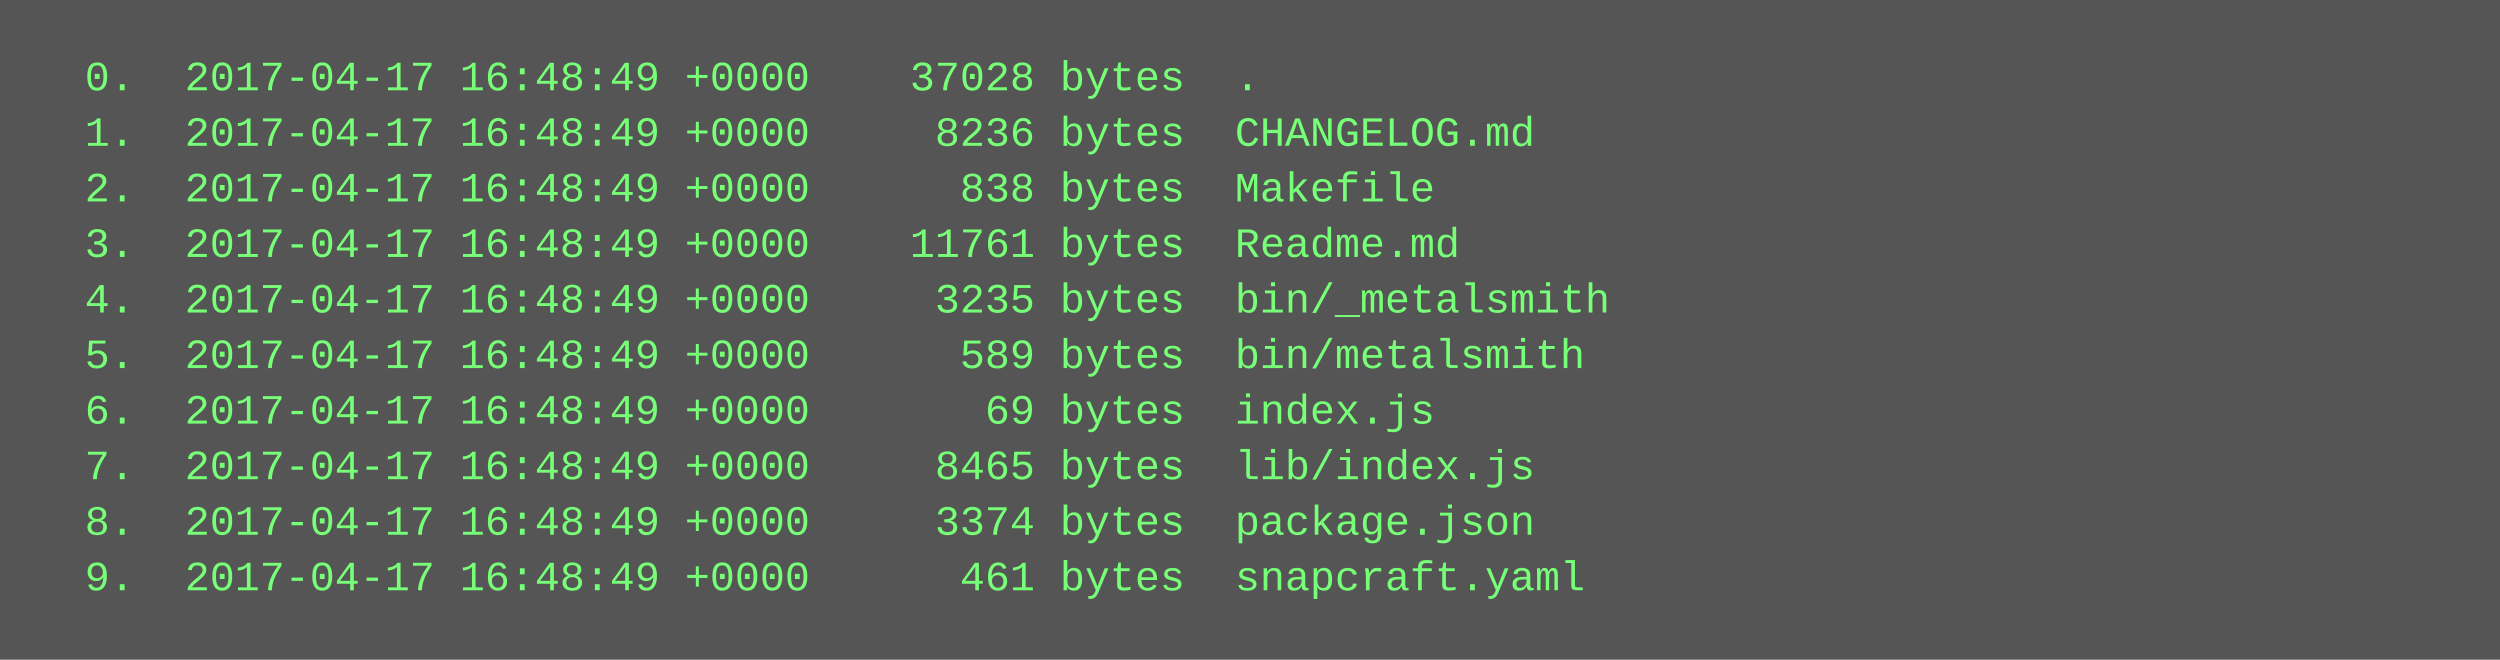
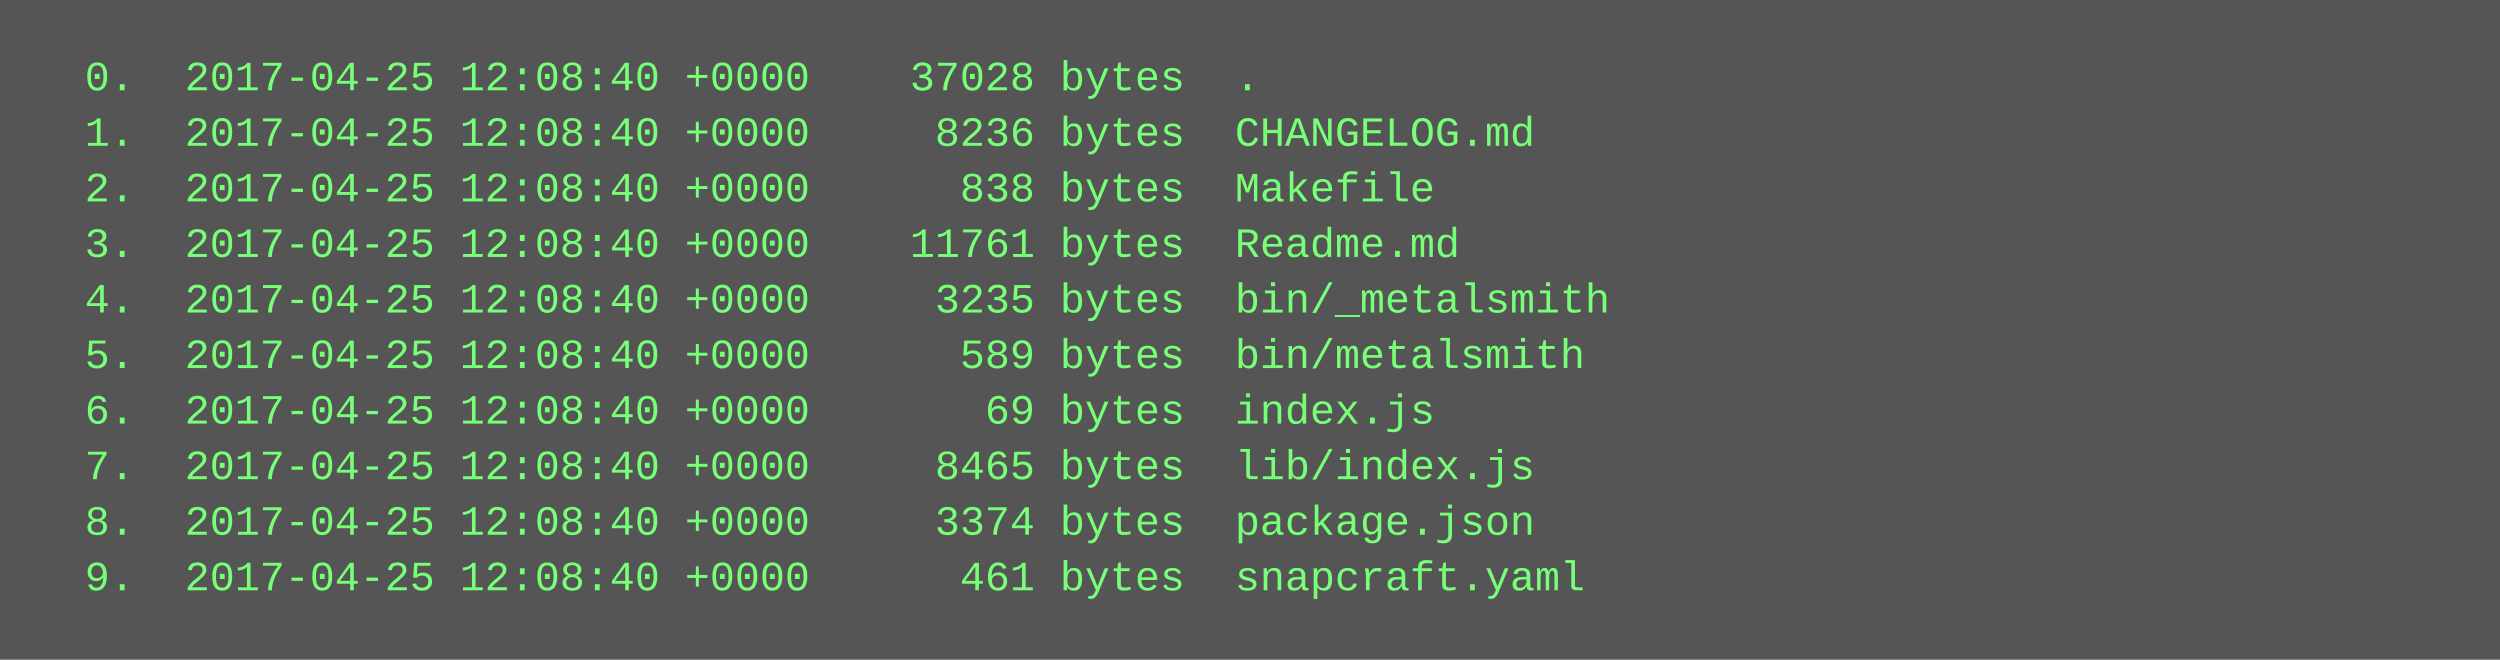
<svg xmlns="http://www.w3.org/2000/svg" height="190" width="720">
  <rect height="190" fill="#555" width="720" />
  <text fill="#7f7" font-family="Courier New" font-size="12" xml:space="preserve">
-     <tspan x="10" y="26">  0.  2017-04-17 16:48:49 +0000    37028 bytes  .</tspan>
-     <tspan x="10" y="42">  1.  2017-04-17 16:48:49 +0000     8236 bytes  CHANGELOG.md</tspan>
-     <tspan x="10" y="58">  2.  2017-04-17 16:48:49 +0000      838 bytes  Makefile</tspan>
-     <tspan x="10" y="74">  3.  2017-04-17 16:48:49 +0000    11761 bytes  Readme.md</tspan>
-     <tspan x="10" y="90">  4.  2017-04-17 16:48:49 +0000     3235 bytes  bin/_metalsmith</tspan>
-     <tspan x="10" y="106">  5.  2017-04-17 16:48:49 +0000      589 bytes  bin/metalsmith</tspan>
-     <tspan x="10" y="122">  6.  2017-04-17 16:48:49 +0000       69 bytes  index.js</tspan>
-     <tspan x="10" y="138">  7.  2017-04-17 16:48:49 +0000     8465 bytes  lib/index.js</tspan>
-     <tspan x="10" y="154">  8.  2017-04-17 16:48:49 +0000     3374 bytes  package.json</tspan>
-     <tspan x="10" y="170">  9.  2017-04-17 16:48:49 +0000      461 bytes  snapcraft.yaml</tspan>
+     <tspan x="10" y="26">  0.  2017-04-25 12:08:40 +0000    37028 bytes  .</tspan>
+     <tspan x="10" y="42">  1.  2017-04-25 12:08:40 +0000     8236 bytes  CHANGELOG.md</tspan>
+     <tspan x="10" y="58">  2.  2017-04-25 12:08:40 +0000      838 bytes  Makefile</tspan>
+     <tspan x="10" y="74">  3.  2017-04-25 12:08:40 +0000    11761 bytes  Readme.md</tspan>
+     <tspan x="10" y="90">  4.  2017-04-25 12:08:40 +0000     3235 bytes  bin/_metalsmith</tspan>
+     <tspan x="10" y="106">  5.  2017-04-25 12:08:40 +0000      589 bytes  bin/metalsmith</tspan>
+     <tspan x="10" y="122">  6.  2017-04-25 12:08:40 +0000       69 bytes  index.js</tspan>
+     <tspan x="10" y="138">  7.  2017-04-25 12:08:40 +0000     8465 bytes  lib/index.js</tspan>
+     <tspan x="10" y="154">  8.  2017-04-25 12:08:40 +0000     3374 bytes  package.json</tspan>
+     <tspan x="10" y="170">  9.  2017-04-25 12:08:40 +0000      461 bytes  snapcraft.yaml</tspan>
  </text>
</svg>
